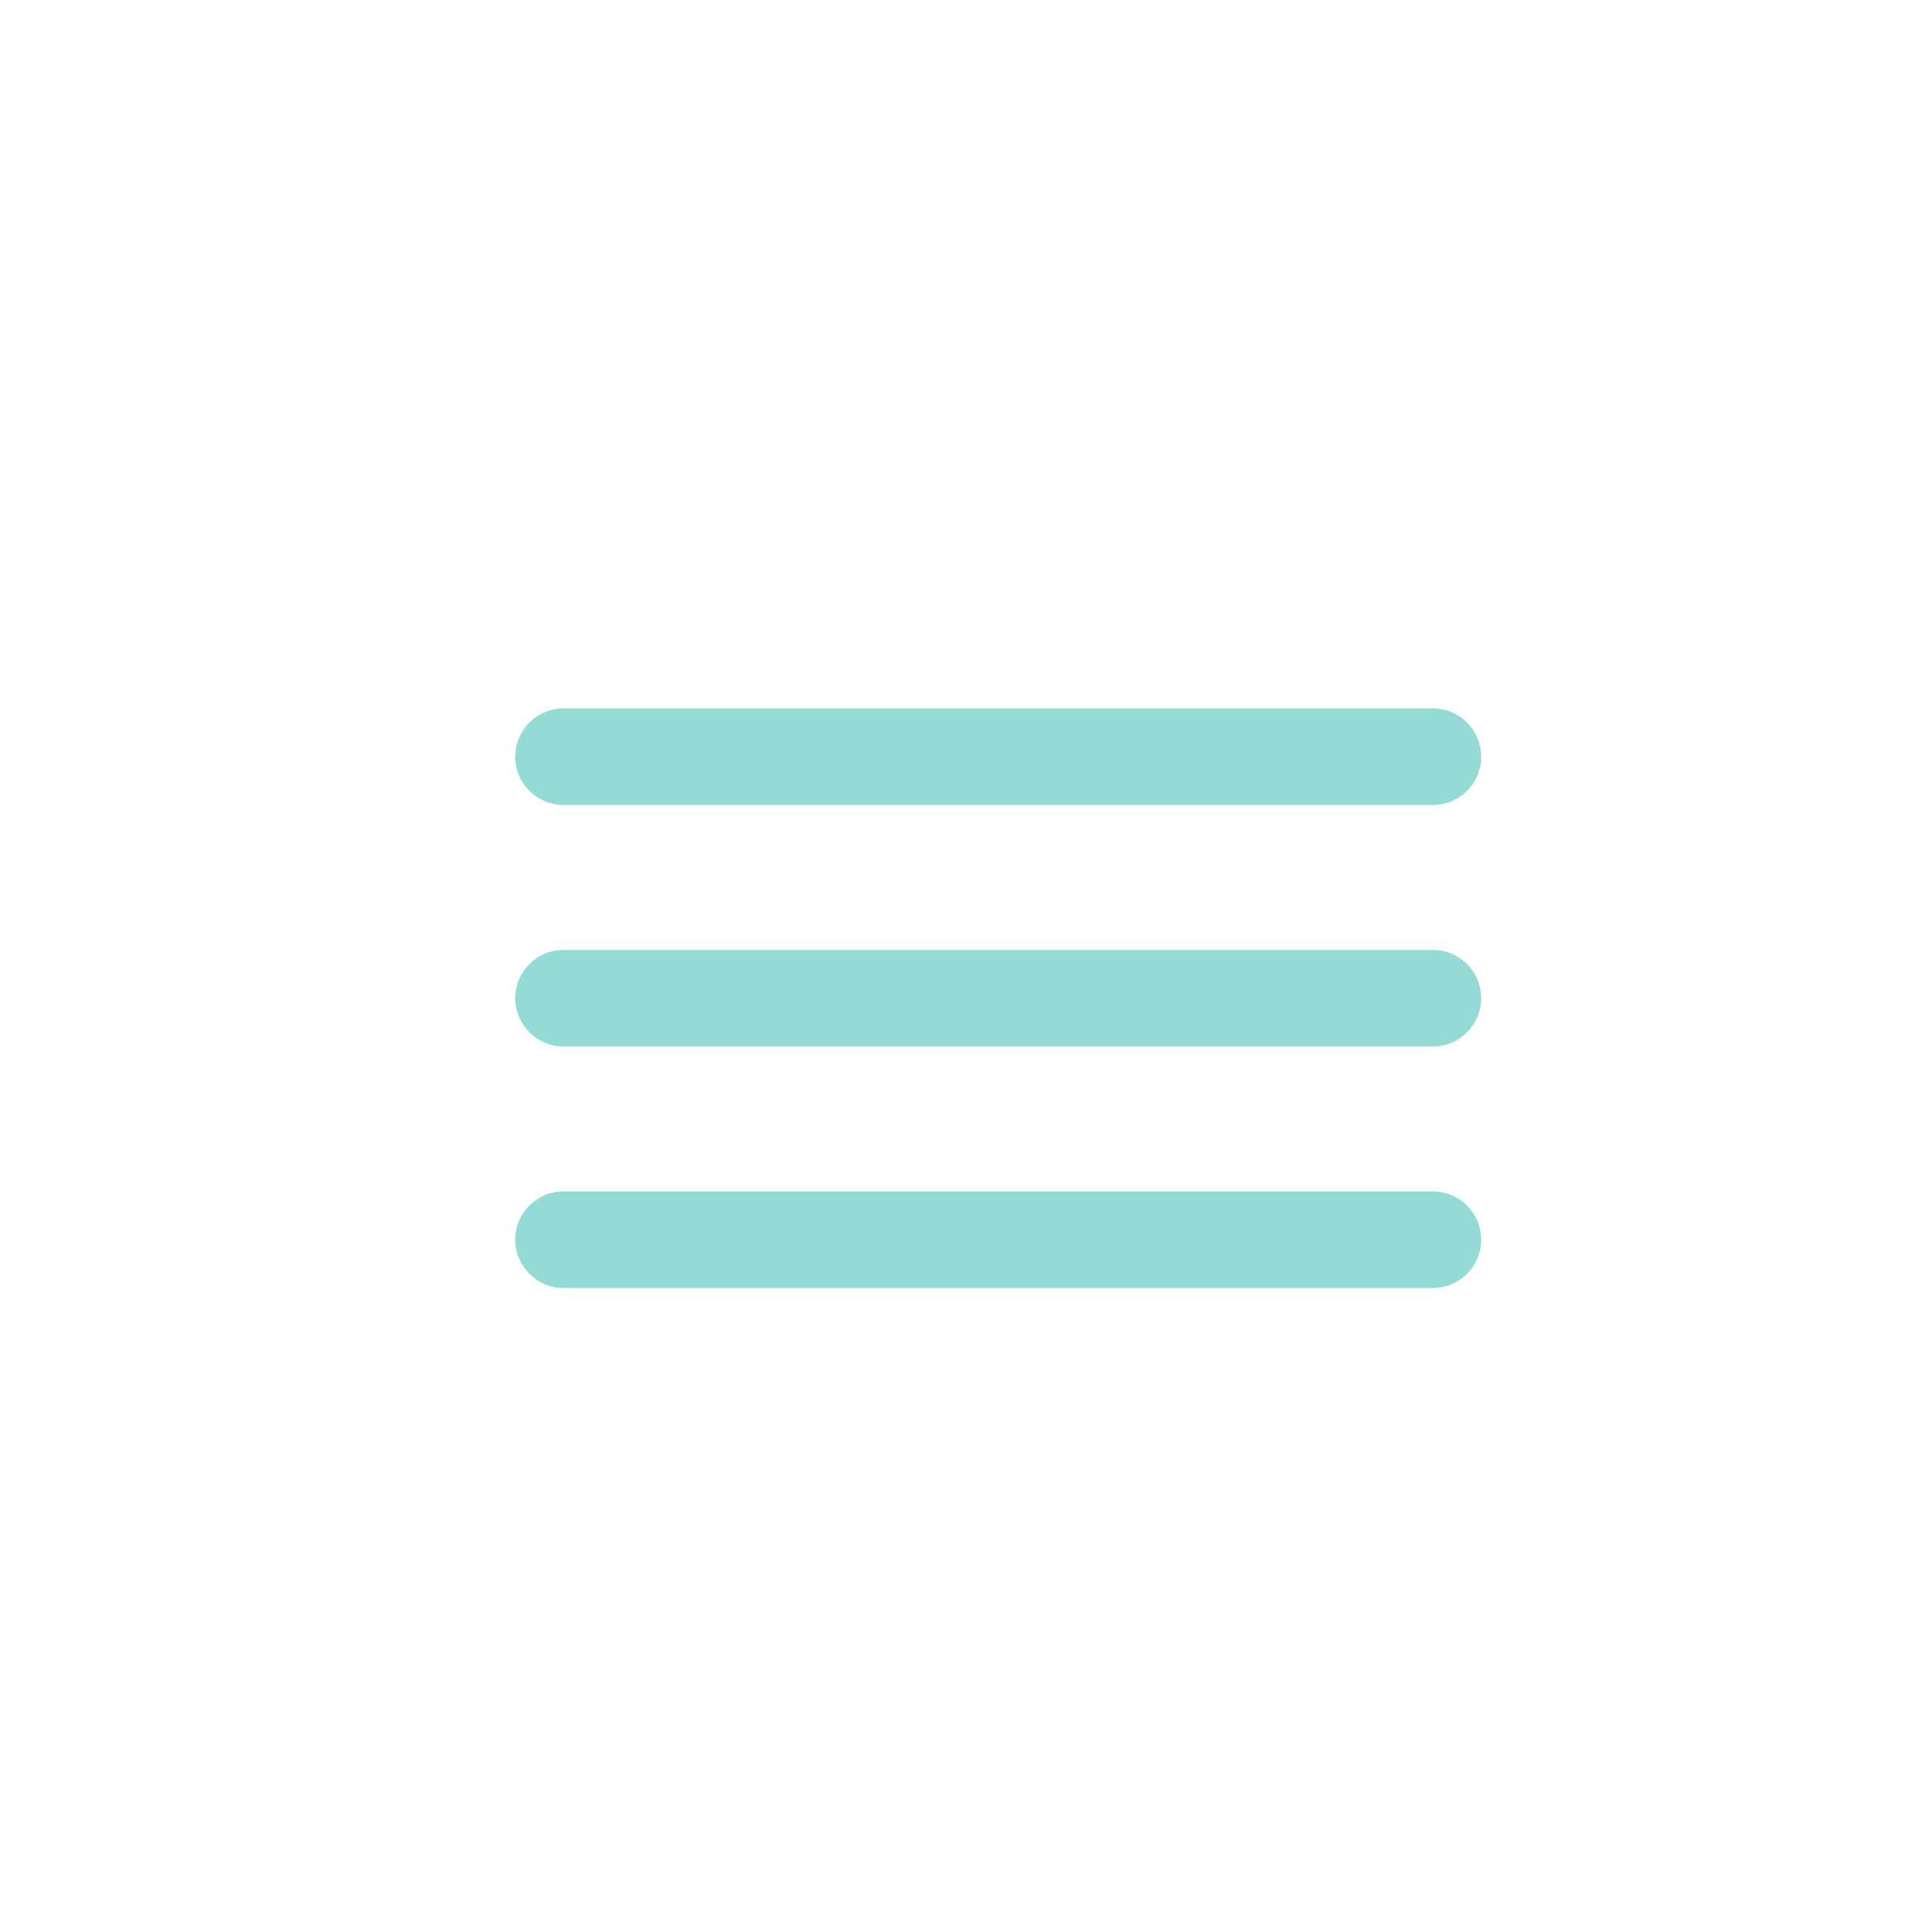
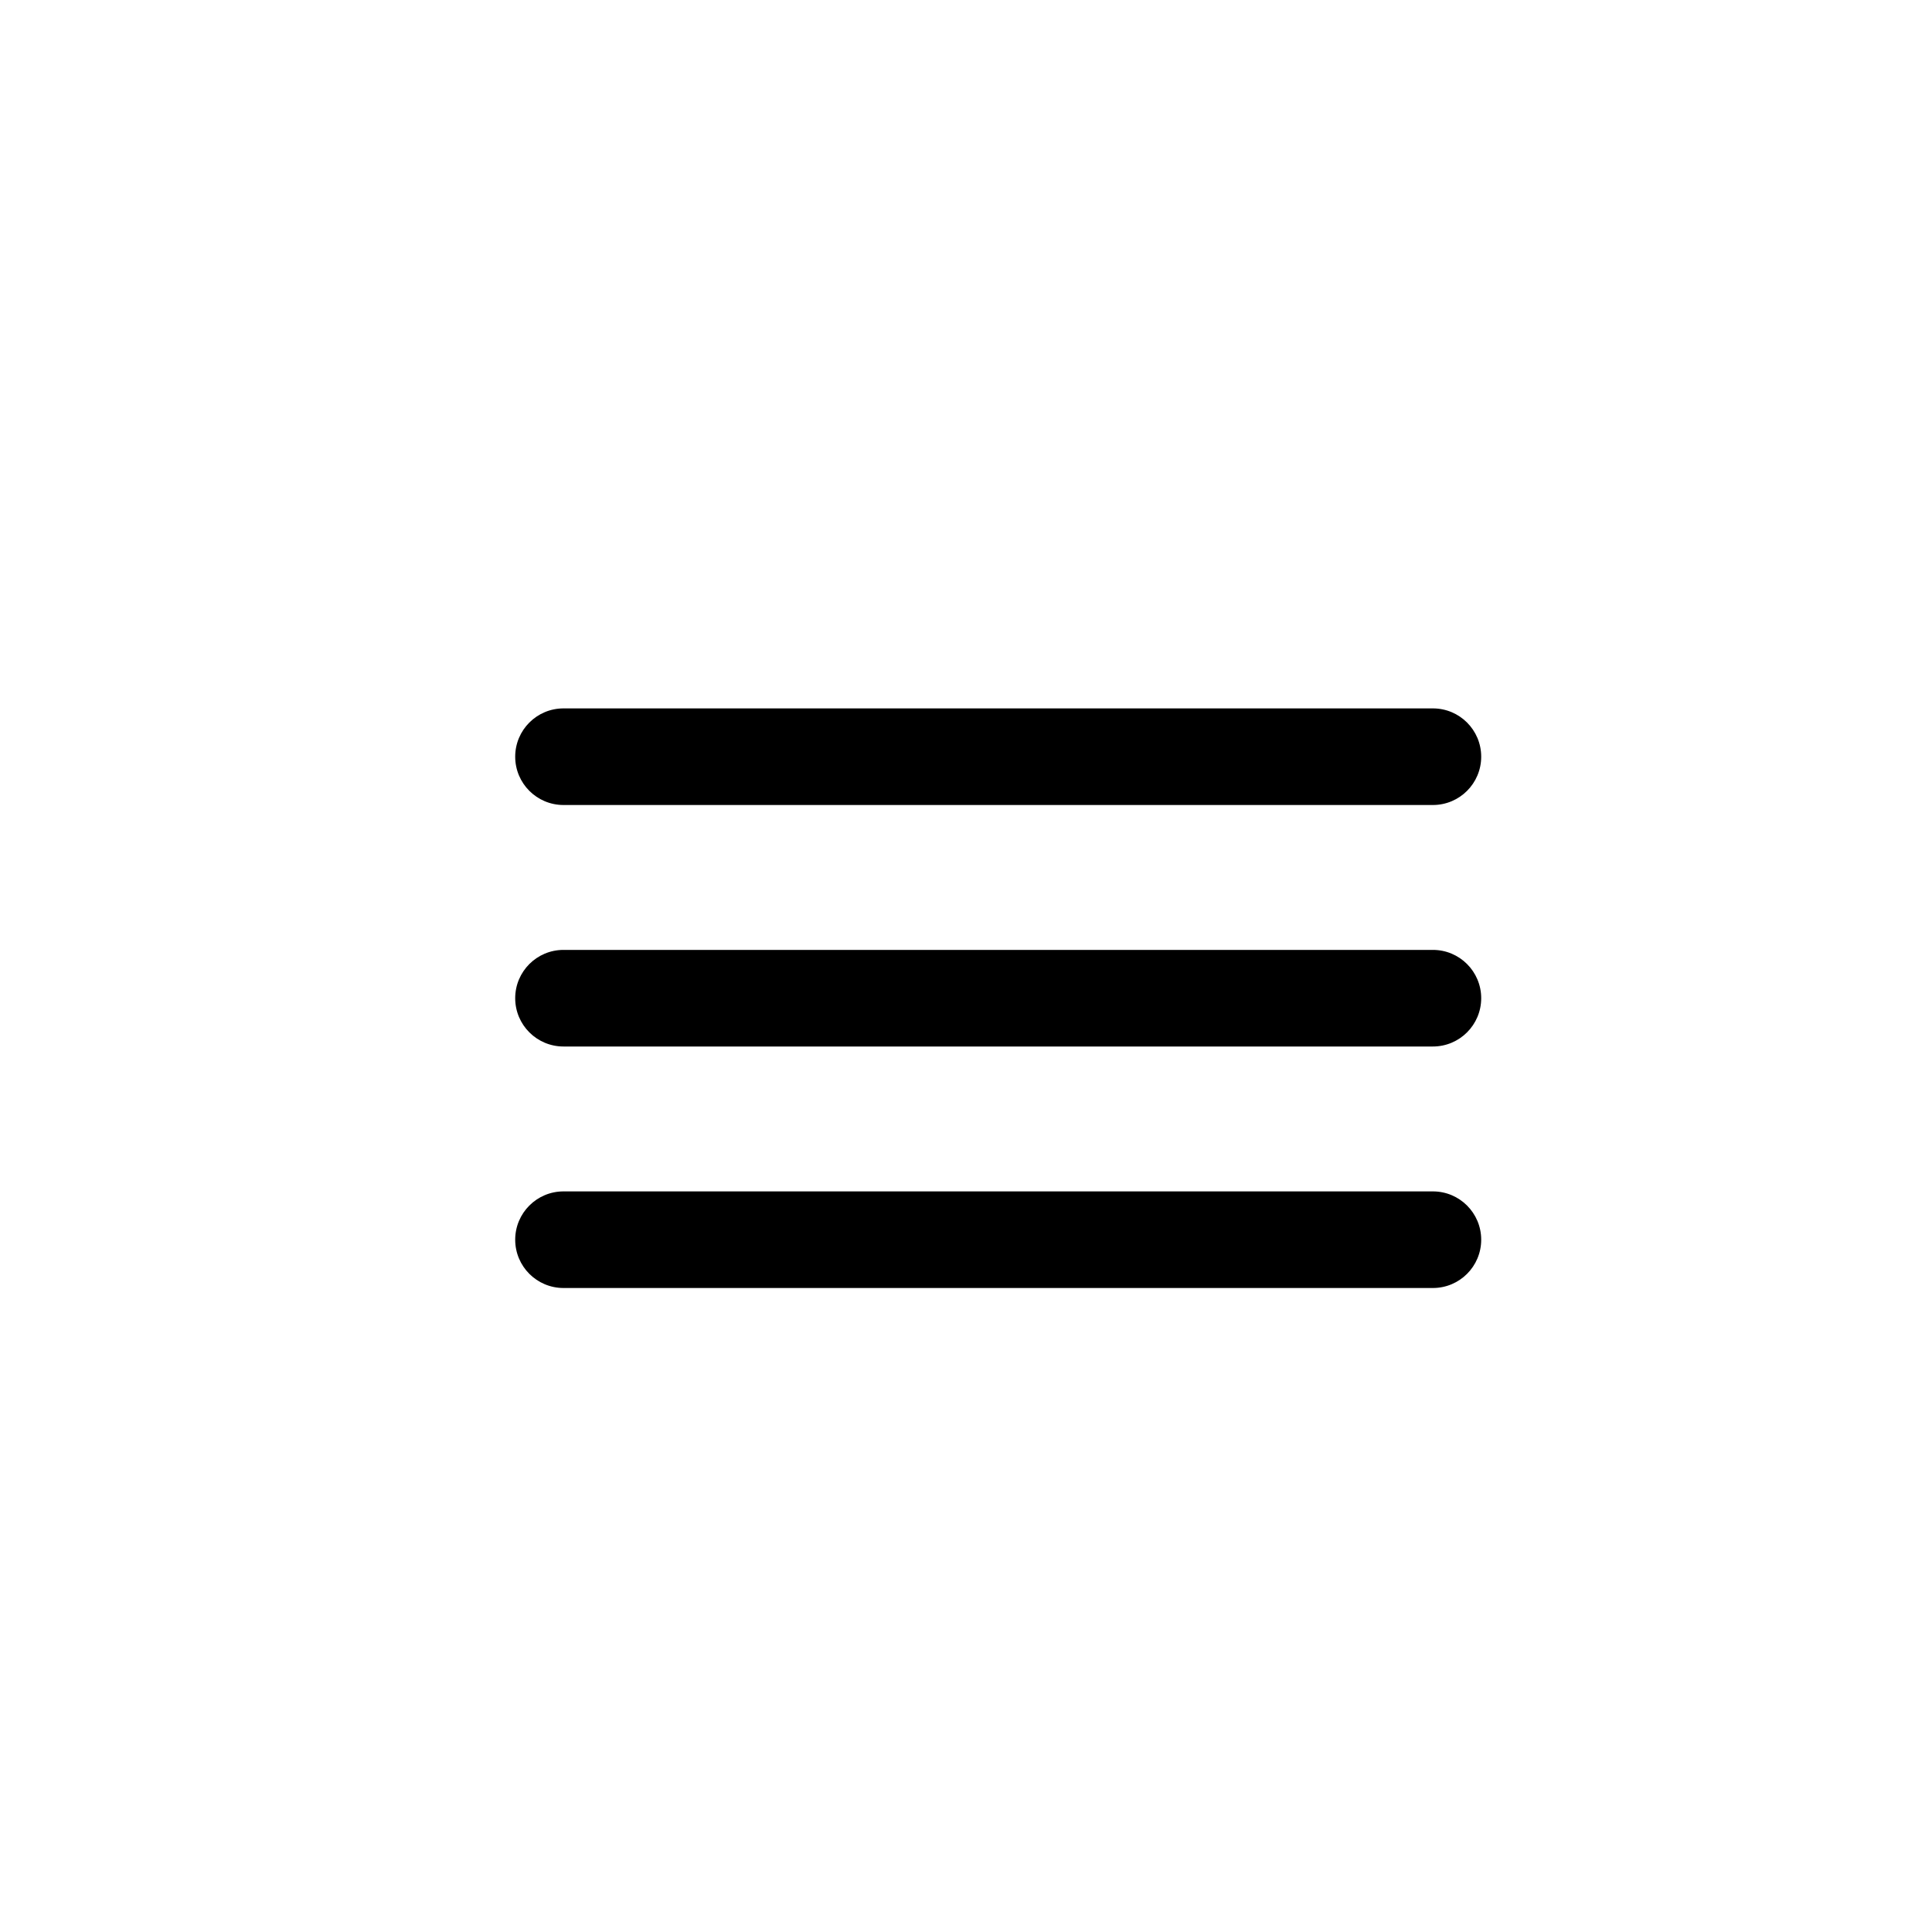
- <svg xmlns="http://www.w3.org/2000/svg" width="30" height="30" viewBox="0 0 30 30">
+ <svg xmlns="http://www.w3.org/2000/svg" data-name="main-color-icon" width="30" height="30" viewBox="0 0 30 30">
  <g id="Group_53600" data-name="Group 53600" transform="translate(-283 -27)">
-     <path id="bars-2" d="M2.75,7.5h13.5a.75.75,0,0,0,0-1.5H2.75a.75.75,0,1,0,0,1.5Zm13.5,6H2.75a.75.75,0,1,0,0,1.5h13.5a.75.75,0,1,0,0-1.5Zm0-3.75H2.75a.75.75,0,0,0,0,1.5h13.5a.75.75,0,0,0,0-1.5Z" transform="translate(289 32)" fill="#95dbd5" />
+     <path id="bars-2" d="M2.75,7.5h13.5a.75.75,0,0,0,0-1.5H2.75a.75.75,0,1,0,0,1.5Zm13.5,6H2.75a.75.75,0,1,0,0,1.5h13.5a.75.75,0,1,0,0-1.5Zm0-3.75H2.75a.75.75,0,0,0,0,1.5h13.5a.75.75,0,0,0,0-1.5Z" transform="translate(289 32)" />
  </g>
</svg>
